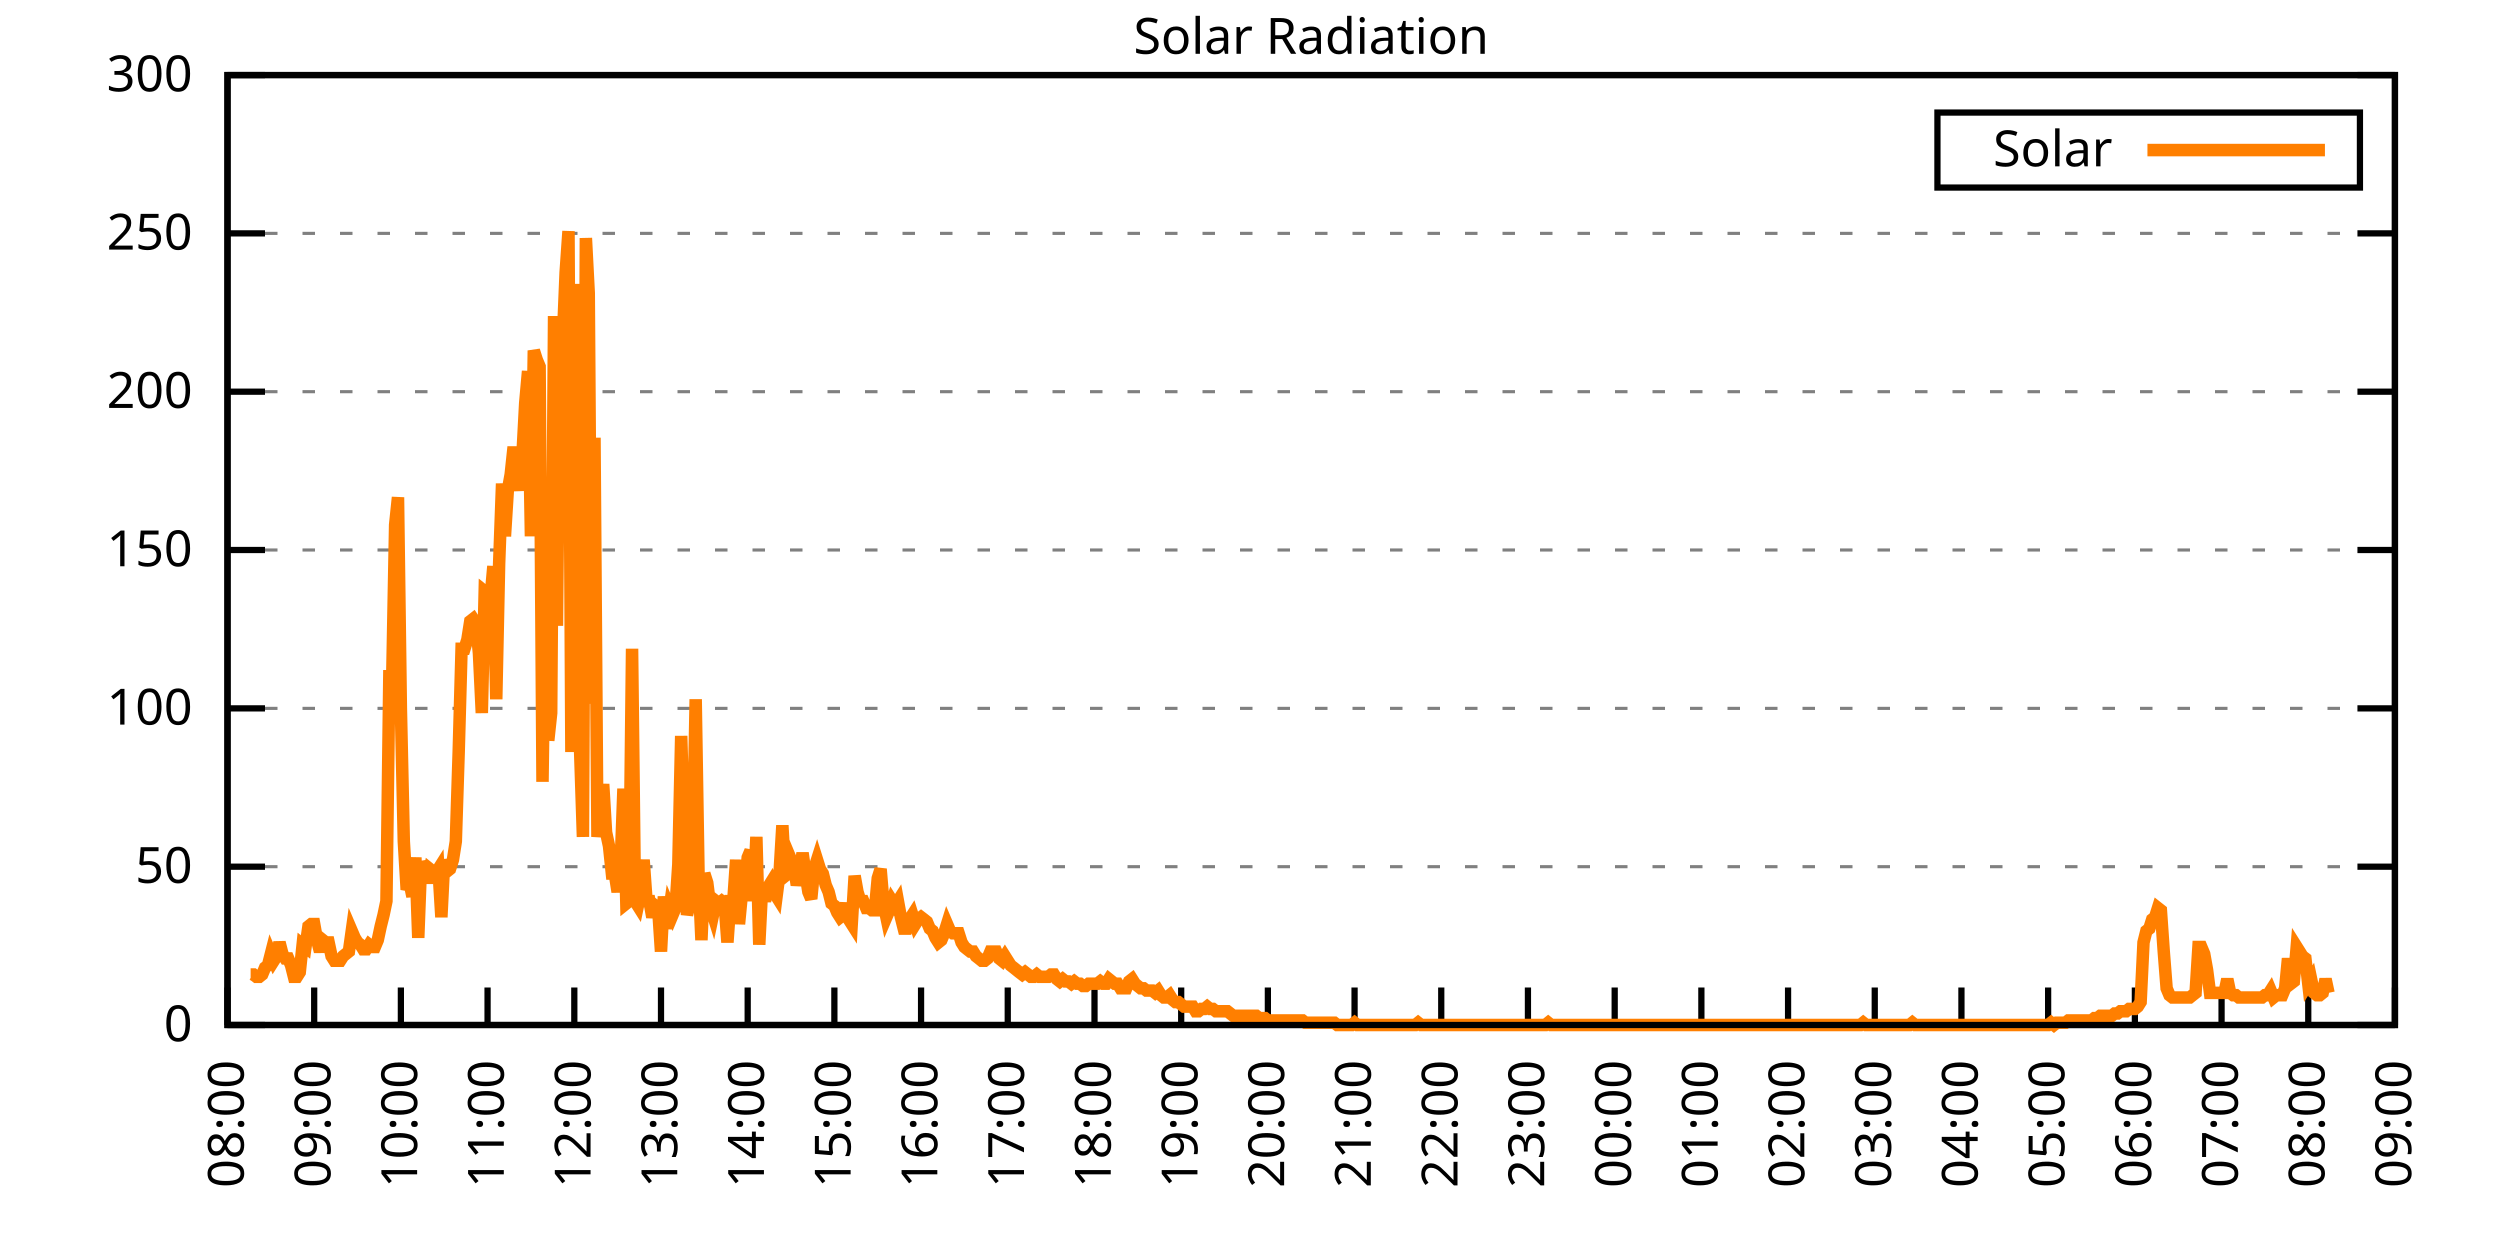
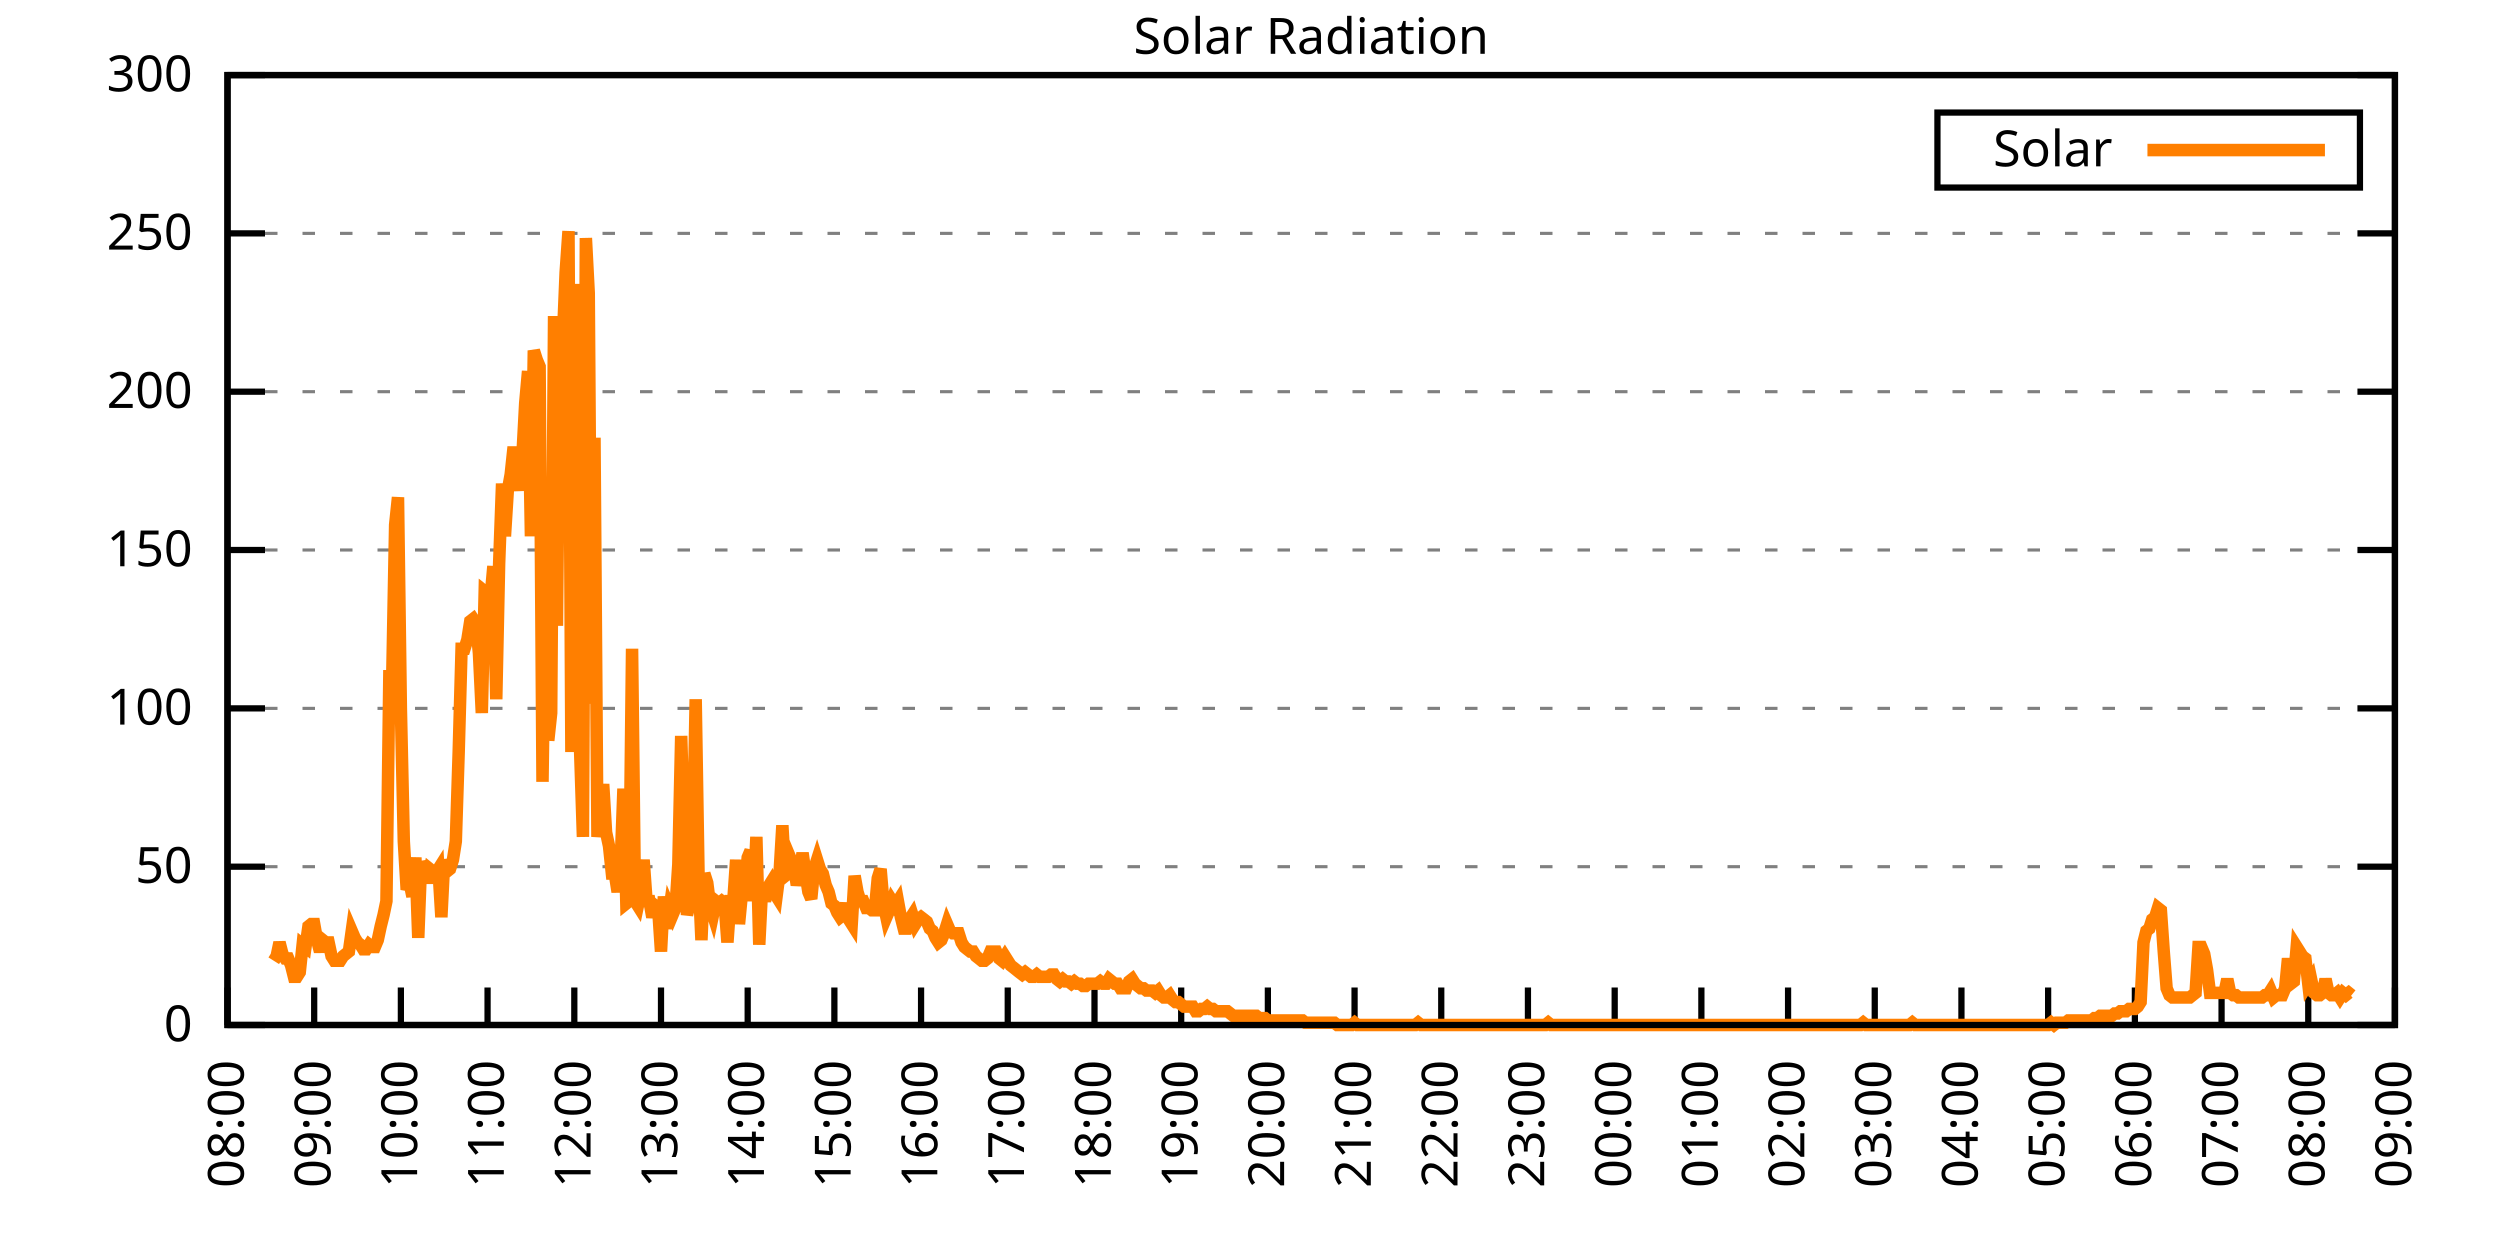
<svg xmlns="http://www.w3.org/2000/svg" xmlns:xlink="http://www.w3.org/1999/xlink" width="400" height="200" viewBox="0 0 400 200">
  <g id="gnuplot_canvas">
    <rect x="0" y="0" width="400" height="200" fill="none" />
    <defs>
      <circle id="gpDot" r="0.5" stroke-width="0.5" stroke="currentColor" />
      <path id="gpPt0" stroke-width="0.333" stroke="currentColor" d="M-1,0 h2 M0,-1 v2" />
      <path id="gpPt1" stroke-width="0.333" stroke="currentColor" d="M-1,-1 L1,1 M1,-1 L-1,1" />
      <path id="gpPt2" stroke-width="0.333" stroke="currentColor" d="M-1,0 L1,0 M0,-1 L0,1 M-1,-1 L1,1 M-1,1 L1,-1" />
      <rect id="gpPt3" stroke-width="0.333" stroke="currentColor" x="-1" y="-1" width="2" height="2" />
      <rect id="gpPt4" stroke-width="0.333" stroke="currentColor" fill="currentColor" x="-1" y="-1" width="2" height="2" />
      <circle id="gpPt5" stroke-width="0.333" stroke="currentColor" cx="0" cy="0" r="1" />
      <use xlink:href="#gpPt5" id="gpPt6" fill="currentColor" stroke="none" />
      <path id="gpPt7" stroke-width="0.333" stroke="currentColor" d="M0,-1.33 L-1.33,0.67 L1.33,0.67 z" />
      <use xlink:href="#gpPt7" id="gpPt8" fill="currentColor" stroke="none" />
      <use xlink:href="#gpPt7" id="gpPt9" stroke="currentColor" transform="rotate(180)" />
      <use xlink:href="#gpPt9" id="gpPt10" fill="currentColor" stroke="none" />
      <use xlink:href="#gpPt3" id="gpPt11" stroke="currentColor" transform="rotate(45)" />
      <use xlink:href="#gpPt11" id="gpPt12" fill="currentColor" stroke="none" />
      <path id="gpPt13" stroke-width="0.333" stroke="currentColor" d="M0,1.330 L1.265,0.411 L0.782,-1.067 L-0.782,-1.076 L-1.265,0.411 z" />
      <use xlink:href="#gpPt13" id="gpPt14" fill="currentColor" stroke="none" />
      <filter id="textbox" filterUnits="objectBoundingBox" x="0" y="0" height="1" width="1">
        <feFlood flood-color="white" flood-opacity="1" result="bgnd" />
        <feComposite in="SourceGraphic" in2="bgnd" operator="atop" />
      </filter>
      <filter id="greybox" filterUnits="objectBoundingBox" x="0" y="0" height="1" width="1">
        <feFlood flood-color="lightgrey" flood-opacity="1" result="grey" />
        <feComposite in="SourceGraphic" in2="grey" operator="atop" />
      </filter>
    </defs>
    <g fill="none" color="white" stroke="currentColor" stroke-width="1.00" stroke-linecap="butt" stroke-linejoin="miter">
</g>
    <g fill="none" color="black" stroke="currentColor" stroke-width="1.00" stroke-linecap="butt" stroke-linejoin="miter">
      <g stroke="none" shape-rendering="crispEdges">
        <polygon fill="rgb(255, 255, 255)" points="36.40,164.00 383.18,164.00 383.18,12.02 36.40,12.02 " />
      </g>
    </g>
    <g fill="none" color="black" stroke="currentColor" stroke-width="1.00" stroke-linecap="butt" stroke-linejoin="miter">
</g>
    <g fill="none" color="black" stroke="black" stroke-width="0.50" stroke-linecap="butt" stroke-linejoin="miter">
</g>
    <g fill="none" color="gray" stroke="currentColor" stroke-width="0.50" stroke-linecap="butt" stroke-linejoin="miter">
      <path stroke="gray" stroke-dasharray="2,4" class="gridline" d="M36.40,164.00 L383.19,164.00  " />
    </g>
    <g fill="none" color="gray" stroke="gray" stroke-width="1.00" stroke-linecap="butt" stroke-linejoin="miter">
</g>
    <g fill="none" color="black" stroke="currentColor" stroke-width="1.00" stroke-linecap="butt" stroke-linejoin="miter">
      <path stroke="black" d="M36.40,164.00 L42.40,164.00 M383.19,164.00 L377.19,164.00  " />
      <g transform="translate(30.80,166.60)" stroke="none" fill="black" font-family="Sans" font-size="8.00" text-anchor="end">
        <text>
          <tspan font-family="Sans"> 0</tspan>
        </text>
      </g>
    </g>
    <g fill="none" color="black" stroke="currentColor" stroke-width="1.00" stroke-linecap="butt" stroke-linejoin="miter">
</g>
    <g fill="none" color="black" stroke="black" stroke-width="0.50" stroke-linecap="butt" stroke-linejoin="miter">
</g>
    <g fill="none" color="gray" stroke="currentColor" stroke-width="0.50" stroke-linecap="butt" stroke-linejoin="miter">
      <path stroke="gray" stroke-dasharray="2,4" class="gridline" d="M36.40,138.67 L383.19,138.67  " />
    </g>
    <g fill="none" color="gray" stroke="gray" stroke-width="1.00" stroke-linecap="butt" stroke-linejoin="miter">
</g>
    <g fill="none" color="black" stroke="currentColor" stroke-width="1.00" stroke-linecap="butt" stroke-linejoin="miter">
      <path stroke="black" d="M36.40,138.67 L42.40,138.67 M383.19,138.67 L377.19,138.67  " />
      <g transform="translate(30.80,141.27)" stroke="none" fill="black" font-family="Sans" font-size="8.00" text-anchor="end">
        <text>
          <tspan font-family="Sans"> 50</tspan>
        </text>
      </g>
    </g>
    <g fill="none" color="black" stroke="currentColor" stroke-width="1.00" stroke-linecap="butt" stroke-linejoin="miter">
</g>
    <g fill="none" color="black" stroke="black" stroke-width="0.50" stroke-linecap="butt" stroke-linejoin="miter">
</g>
    <g fill="none" color="gray" stroke="currentColor" stroke-width="0.50" stroke-linecap="butt" stroke-linejoin="miter">
      <path stroke="gray" stroke-dasharray="2,4" class="gridline" d="M36.40,113.34 L383.19,113.34  " />
    </g>
    <g fill="none" color="gray" stroke="gray" stroke-width="1.00" stroke-linecap="butt" stroke-linejoin="miter">
</g>
    <g fill="none" color="black" stroke="currentColor" stroke-width="1.00" stroke-linecap="butt" stroke-linejoin="miter">
      <path stroke="black" d="M36.40,113.34 L42.40,113.34 M383.19,113.34 L377.19,113.34  " />
      <g transform="translate(30.80,115.94)" stroke="none" fill="black" font-family="Sans" font-size="8.00" text-anchor="end">
        <text>
          <tspan font-family="Sans"> 100</tspan>
        </text>
      </g>
    </g>
    <g fill="none" color="black" stroke="currentColor" stroke-width="1.00" stroke-linecap="butt" stroke-linejoin="miter">
</g>
    <g fill="none" color="black" stroke="black" stroke-width="0.50" stroke-linecap="butt" stroke-linejoin="miter">
</g>
    <g fill="none" color="gray" stroke="currentColor" stroke-width="0.50" stroke-linecap="butt" stroke-linejoin="miter">
      <path stroke="gray" stroke-dasharray="2,4" class="gridline" d="M36.40,88.00 L383.19,88.00  " />
    </g>
    <g fill="none" color="gray" stroke="gray" stroke-width="1.00" stroke-linecap="butt" stroke-linejoin="miter">
</g>
    <g fill="none" color="black" stroke="currentColor" stroke-width="1.00" stroke-linecap="butt" stroke-linejoin="miter">
      <path stroke="black" d="M36.40,88.00 L42.40,88.00 M383.19,88.00 L377.19,88.00  " />
      <g transform="translate(30.80,90.60)" stroke="none" fill="black" font-family="Sans" font-size="8.00" text-anchor="end">
        <text>
          <tspan font-family="Sans"> 150</tspan>
        </text>
      </g>
    </g>
    <g fill="none" color="black" stroke="currentColor" stroke-width="1.00" stroke-linecap="butt" stroke-linejoin="miter">
</g>
    <g fill="none" color="black" stroke="black" stroke-width="0.50" stroke-linecap="butt" stroke-linejoin="miter">
</g>
    <g fill="none" color="gray" stroke="currentColor" stroke-width="0.50" stroke-linecap="butt" stroke-linejoin="miter">
      <path stroke="gray" stroke-dasharray="2,4" class="gridline" d="M36.40,62.67 L383.19,62.67  " />
    </g>
    <g fill="none" color="gray" stroke="gray" stroke-width="1.00" stroke-linecap="butt" stroke-linejoin="miter">
</g>
    <g fill="none" color="black" stroke="currentColor" stroke-width="1.00" stroke-linecap="butt" stroke-linejoin="miter">
      <path stroke="black" d="M36.40,62.67 L42.40,62.67 M383.19,62.67 L377.19,62.67  " />
      <g transform="translate(30.80,65.27)" stroke="none" fill="black" font-family="Sans" font-size="8.00" text-anchor="end">
        <text>
          <tspan font-family="Sans"> 200</tspan>
        </text>
      </g>
    </g>
    <g fill="none" color="black" stroke="currentColor" stroke-width="1.00" stroke-linecap="butt" stroke-linejoin="miter">
</g>
    <g fill="none" color="black" stroke="black" stroke-width="0.50" stroke-linecap="butt" stroke-linejoin="miter">
</g>
    <g fill="none" color="gray" stroke="currentColor" stroke-width="0.50" stroke-linecap="butt" stroke-linejoin="miter">
      <path stroke="gray" stroke-dasharray="2,4" class="gridline" d="M36.40,37.34 L383.19,37.34  " />
    </g>
    <g fill="none" color="gray" stroke="gray" stroke-width="1.00" stroke-linecap="butt" stroke-linejoin="miter">
</g>
    <g fill="none" color="black" stroke="currentColor" stroke-width="1.00" stroke-linecap="butt" stroke-linejoin="miter">
      <path stroke="black" d="M36.40,37.34 L42.40,37.34 M383.19,37.34 L377.19,37.34  " />
      <g transform="translate(30.80,39.94)" stroke="none" fill="black" font-family="Sans" font-size="8.00" text-anchor="end">
        <text>
          <tspan font-family="Sans"> 250</tspan>
        </text>
      </g>
    </g>
    <g fill="none" color="black" stroke="currentColor" stroke-width="1.00" stroke-linecap="butt" stroke-linejoin="miter">
</g>
    <g fill="none" color="black" stroke="black" stroke-width="0.50" stroke-linecap="butt" stroke-linejoin="miter">
</g>
    <g fill="none" color="gray" stroke="currentColor" stroke-width="0.50" stroke-linecap="butt" stroke-linejoin="miter">
      <path stroke="gray" stroke-dasharray="2,4" class="gridline" d="M36.40,12.01 L383.19,12.01  " />
    </g>
    <g fill="none" color="gray" stroke="gray" stroke-width="1.00" stroke-linecap="butt" stroke-linejoin="miter">
</g>
    <g fill="none" color="black" stroke="currentColor" stroke-width="1.00" stroke-linecap="butt" stroke-linejoin="miter">
      <path stroke="black" d="M36.40,12.01 L42.40,12.01 M383.19,12.01 L377.19,12.01  " />
      <g transform="translate(30.80,14.61)" stroke="none" fill="black" font-family="Sans" font-size="8.00" text-anchor="end">
        <text>
          <tspan font-family="Sans"> 300</tspan>
        </text>
      </g>
    </g>
    <g fill="none" color="black" stroke="currentColor" stroke-width="1.00" stroke-linecap="butt" stroke-linejoin="miter">
      <path stroke="black" d="M36.40,164.00 L36.40,158.00  " />
      <g transform="translate(39.00,169.60) rotate(270.00)" stroke="none" fill="black" font-family="Sans" font-size="8.00" text-anchor="end">
        <text>
          <tspan font-family="Sans">08:00</tspan>
        </text>
      </g>
    </g>
    <g fill="none" color="black" stroke="currentColor" stroke-width="1.00" stroke-linecap="butt" stroke-linejoin="miter">
      <path stroke="black" d="M50.27,164.00 L50.27,158.00  " />
      <g transform="translate(52.87,169.60) rotate(270.00)" stroke="none" fill="black" font-family="Sans" font-size="8.00" text-anchor="end">
        <text>
          <tspan font-family="Sans">09:00</tspan>
        </text>
      </g>
    </g>
    <g fill="none" color="black" stroke="currentColor" stroke-width="1.00" stroke-linecap="butt" stroke-linejoin="miter">
      <path stroke="black" d="M64.14,164.00 L64.14,158.00  " />
      <g transform="translate(66.74,169.60) rotate(270.00)" stroke="none" fill="black" font-family="Sans" font-size="8.00" text-anchor="end">
        <text>
          <tspan font-family="Sans">10:00</tspan>
        </text>
      </g>
    </g>
    <g fill="none" color="black" stroke="currentColor" stroke-width="1.00" stroke-linecap="butt" stroke-linejoin="miter">
      <path stroke="black" d="M78.01,164.00 L78.01,158.00  " />
      <g transform="translate(80.61,169.60) rotate(270.00)" stroke="none" fill="black" font-family="Sans" font-size="8.00" text-anchor="end">
        <text>
          <tspan font-family="Sans">11:00</tspan>
        </text>
      </g>
    </g>
    <g fill="none" color="black" stroke="currentColor" stroke-width="1.00" stroke-linecap="butt" stroke-linejoin="miter">
      <path stroke="black" d="M91.89,164.00 L91.89,158.00  " />
      <g transform="translate(94.49,169.60) rotate(270.00)" stroke="none" fill="black" font-family="Sans" font-size="8.00" text-anchor="end">
        <text>
          <tspan font-family="Sans">12:00</tspan>
        </text>
      </g>
    </g>
    <g fill="none" color="black" stroke="currentColor" stroke-width="1.00" stroke-linecap="butt" stroke-linejoin="miter">
      <path stroke="black" d="M105.76,164.00 L105.76,158.00  " />
      <g transform="translate(108.36,169.60) rotate(270.00)" stroke="none" fill="black" font-family="Sans" font-size="8.00" text-anchor="end">
        <text>
          <tspan font-family="Sans">13:00</tspan>
        </text>
      </g>
    </g>
    <g fill="none" color="black" stroke="currentColor" stroke-width="1.00" stroke-linecap="butt" stroke-linejoin="miter">
      <path stroke="black" d="M119.63,164.00 L119.63,158.00  " />
      <g transform="translate(122.23,169.60) rotate(270.00)" stroke="none" fill="black" font-family="Sans" font-size="8.00" text-anchor="end">
        <text>
          <tspan font-family="Sans">14:00</tspan>
        </text>
      </g>
    </g>
    <g fill="none" color="black" stroke="currentColor" stroke-width="1.00" stroke-linecap="butt" stroke-linejoin="miter">
      <path stroke="black" d="M133.50,164.00 L133.50,158.00  " />
      <g transform="translate(136.10,169.60) rotate(270.00)" stroke="none" fill="black" font-family="Sans" font-size="8.00" text-anchor="end">
        <text>
          <tspan font-family="Sans">15:00</tspan>
        </text>
      </g>
    </g>
    <g fill="none" color="black" stroke="currentColor" stroke-width="1.00" stroke-linecap="butt" stroke-linejoin="miter">
      <path stroke="black" d="M147.37,164.00 L147.37,158.00  " />
      <g transform="translate(149.97,169.60) rotate(270.00)" stroke="none" fill="black" font-family="Sans" font-size="8.00" text-anchor="end">
        <text>
          <tspan font-family="Sans">16:00</tspan>
        </text>
      </g>
    </g>
    <g fill="none" color="black" stroke="currentColor" stroke-width="1.00" stroke-linecap="butt" stroke-linejoin="miter">
      <path stroke="black" d="M161.24,164.00 L161.24,158.00  " />
      <g transform="translate(163.84,169.60) rotate(270.00)" stroke="none" fill="black" font-family="Sans" font-size="8.00" text-anchor="end">
        <text>
          <tspan font-family="Sans">17:00</tspan>
        </text>
      </g>
    </g>
    <g fill="none" color="black" stroke="currentColor" stroke-width="1.00" stroke-linecap="butt" stroke-linejoin="miter">
      <path stroke="black" d="M175.12,164.00 L175.12,158.00  " />
      <g transform="translate(177.72,169.60) rotate(270.00)" stroke="none" fill="black" font-family="Sans" font-size="8.00" text-anchor="end">
        <text>
          <tspan font-family="Sans">18:00</tspan>
        </text>
      </g>
    </g>
    <g fill="none" color="black" stroke="currentColor" stroke-width="1.00" stroke-linecap="butt" stroke-linejoin="miter">
      <path stroke="black" d="M188.99,164.00 L188.99,158.00  " />
      <g transform="translate(191.59,169.60) rotate(270.00)" stroke="none" fill="black" font-family="Sans" font-size="8.00" text-anchor="end">
        <text>
          <tspan font-family="Sans">19:00</tspan>
        </text>
      </g>
    </g>
    <g fill="none" color="black" stroke="currentColor" stroke-width="1.00" stroke-linecap="butt" stroke-linejoin="miter">
      <path stroke="black" d="M202.86,164.00 L202.86,158.00  " />
      <g transform="translate(205.46,169.60) rotate(270.00)" stroke="none" fill="black" font-family="Sans" font-size="8.00" text-anchor="end">
        <text>
          <tspan font-family="Sans">20:00</tspan>
        </text>
      </g>
    </g>
    <g fill="none" color="black" stroke="currentColor" stroke-width="1.00" stroke-linecap="butt" stroke-linejoin="miter">
      <path stroke="black" d="M216.73,164.00 L216.73,158.00  " />
      <g transform="translate(219.33,169.60) rotate(270.00)" stroke="none" fill="black" font-family="Sans" font-size="8.00" text-anchor="end">
        <text>
          <tspan font-family="Sans">21:00</tspan>
        </text>
      </g>
    </g>
    <g fill="none" color="black" stroke="currentColor" stroke-width="1.00" stroke-linecap="butt" stroke-linejoin="miter">
      <path stroke="black" d="M230.60,164.00 L230.60,158.00  " />
      <g transform="translate(233.20,169.60) rotate(270.00)" stroke="none" fill="black" font-family="Sans" font-size="8.00" text-anchor="end">
        <text>
          <tspan font-family="Sans">22:00</tspan>
        </text>
      </g>
    </g>
    <g fill="none" color="black" stroke="currentColor" stroke-width="1.00" stroke-linecap="butt" stroke-linejoin="miter">
      <path stroke="black" d="M244.47,164.00 L244.47,158.00  " />
      <g transform="translate(247.07,169.60) rotate(270.00)" stroke="none" fill="black" font-family="Sans" font-size="8.00" text-anchor="end">
        <text>
          <tspan font-family="Sans">23:00</tspan>
        </text>
      </g>
    </g>
    <g fill="none" color="black" stroke="currentColor" stroke-width="1.00" stroke-linecap="butt" stroke-linejoin="miter">
      <path stroke="black" d="M258.35,164.00 L258.35,158.00  " />
      <g transform="translate(260.95,169.60) rotate(270.00)" stroke="none" fill="black" font-family="Sans" font-size="8.00" text-anchor="end">
        <text>
          <tspan font-family="Sans">00:00</tspan>
        </text>
      </g>
    </g>
    <g fill="none" color="black" stroke="currentColor" stroke-width="1.00" stroke-linecap="butt" stroke-linejoin="miter">
      <path stroke="black" d="M272.22,164.00 L272.22,158.00  " />
      <g transform="translate(274.82,169.60) rotate(270.00)" stroke="none" fill="black" font-family="Sans" font-size="8.00" text-anchor="end">
        <text>
          <tspan font-family="Sans">01:00</tspan>
        </text>
      </g>
    </g>
    <g fill="none" color="black" stroke="currentColor" stroke-width="1.00" stroke-linecap="butt" stroke-linejoin="miter">
      <path stroke="black" d="M286.09,164.00 L286.09,158.00  " />
      <g transform="translate(288.69,169.60) rotate(270.00)" stroke="none" fill="black" font-family="Sans" font-size="8.00" text-anchor="end">
        <text>
          <tspan font-family="Sans">02:00</tspan>
        </text>
      </g>
    </g>
    <g fill="none" color="black" stroke="currentColor" stroke-width="1.00" stroke-linecap="butt" stroke-linejoin="miter">
      <path stroke="black" d="M299.96,164.00 L299.96,158.00  " />
      <g transform="translate(302.56,169.60) rotate(270.00)" stroke="none" fill="black" font-family="Sans" font-size="8.00" text-anchor="end">
        <text>
          <tspan font-family="Sans">03:00</tspan>
        </text>
      </g>
    </g>
    <g fill="none" color="black" stroke="currentColor" stroke-width="1.00" stroke-linecap="butt" stroke-linejoin="miter">
      <path stroke="black" d="M313.83,164.00 L313.83,158.00  " />
      <g transform="translate(316.43,169.60) rotate(270.00)" stroke="none" fill="black" font-family="Sans" font-size="8.00" text-anchor="end">
        <text>
          <tspan font-family="Sans">04:00</tspan>
        </text>
      </g>
    </g>
    <g fill="none" color="black" stroke="currentColor" stroke-width="1.00" stroke-linecap="butt" stroke-linejoin="miter">
      <path stroke="black" d="M327.70,164.00 L327.70,158.00  " />
      <g transform="translate(330.30,169.60) rotate(270.00)" stroke="none" fill="black" font-family="Sans" font-size="8.00" text-anchor="end">
        <text>
          <tspan font-family="Sans">05:00</tspan>
        </text>
      </g>
    </g>
    <g fill="none" color="black" stroke="currentColor" stroke-width="1.00" stroke-linecap="butt" stroke-linejoin="miter">
      <path stroke="black" d="M341.58,164.00 L341.58,158.00  " />
      <g transform="translate(344.18,169.60) rotate(270.00)" stroke="none" fill="black" font-family="Sans" font-size="8.00" text-anchor="end">
        <text>
          <tspan font-family="Sans">06:00</tspan>
        </text>
      </g>
    </g>
    <g fill="none" color="black" stroke="currentColor" stroke-width="1.00" stroke-linecap="butt" stroke-linejoin="miter">
      <path stroke="black" d="M355.45,164.00 L355.45,158.00  " />
      <g transform="translate(358.05,169.60) rotate(270.00)" stroke="none" fill="black" font-family="Sans" font-size="8.00" text-anchor="end">
        <text>
          <tspan font-family="Sans">07:00</tspan>
        </text>
      </g>
    </g>
    <g fill="none" color="black" stroke="currentColor" stroke-width="1.00" stroke-linecap="butt" stroke-linejoin="miter">
      <path stroke="black" d="M369.32,164.00 L369.32,158.00  " />
      <g transform="translate(371.92,169.60) rotate(270.00)" stroke="none" fill="black" font-family="Sans" font-size="8.00" text-anchor="end">
        <text>
          <tspan font-family="Sans">08:00</tspan>
        </text>
      </g>
    </g>
    <g fill="none" color="black" stroke="currentColor" stroke-width="1.00" stroke-linecap="butt" stroke-linejoin="miter">
      <path stroke="black" d="M383.19,164.00 L383.19,158.00  " />
      <g transform="translate(385.79,169.60) rotate(270.00)" stroke="none" fill="black" font-family="Sans" font-size="8.00" text-anchor="end">
        <text>
          <tspan font-family="Sans">09:00</tspan>
        </text>
      </g>
    </g>
    <g fill="none" color="black" stroke="currentColor" stroke-width="1.00" stroke-linecap="butt" stroke-linejoin="miter">
</g>
    <g fill="none" color="black" stroke="currentColor" stroke-width="1.00" stroke-linecap="butt" stroke-linejoin="miter">
      <path stroke="black" d="M36.40,12.01 L36.40,164.00 L383.19,164.00 L383.19,12.01 L36.40,12.01 Z  " />
    </g>
    <g fill="none" color="black" stroke="currentColor" stroke-width="1.00" stroke-linecap="butt" stroke-linejoin="miter">
</g>
    <g fill="none" color="black" stroke="currentColor" stroke-width="1.00" stroke-linecap="butt" stroke-linejoin="miter">
      <path stroke="black" d="M309.99,30.01 L309.99,18.01 L377.59,18.01 L377.59,30.01 L309.99,30.01 Z  " />
    </g>
    <g id="Solar_Radiation_plot_1">
      <g fill="none" color="white" stroke="black" stroke-width="2.00" stroke-linecap="butt" stroke-linejoin="miter">
</g>
      <g fill="none" color="black" stroke="currentColor" stroke-width="2.00" stroke-linecap="butt" stroke-linejoin="miter">
        <g transform="translate(337.99,26.61)" stroke="none" fill="black" font-family="Sans" font-size="8.00" text-anchor="end">
          <text>
            <tspan font-family="Sans">Solar</tspan>
          </text>
        </g>
      </g>
      <g fill="none" color="black" stroke="currentColor" stroke-width="2.00" stroke-linecap="butt" stroke-linejoin="miter">
-         <path stroke="rgb(255, 127,   0)" d="M343.59,24.01 L371.99,24.01 M40.10,155.92 L40.56,155.92 L41.02,156.29 L41.49,156.29 L41.95,155.92 L42.41,154.82   L42.87,154.46 L43.34,152.62 L43.80,153.72 L44.26,152.99 L44.72,150.79 L45.19,152.62 L45.65,153.35 L46.11,153.35   L46.57,154.46 L47.03,156.29 L47.50,156.29 L47.96,155.56 L48.42,151.15 L48.88,151.52 L49.35,148.22 L49.81,147.85   L50.27,147.85 L50.73,150.42 L51.20,152.25 L51.66,150.42 L52.12,150.79 L52.58,150.79 L53.05,152.99 L53.51,153.72   L53.97,153.72 L54.43,153.72 L54.90,152.99 L55.36,152.62 L55.82,152.25 L56.28,148.95 L56.75,150.05 L57.21,150.79   L57.67,151.15 L58.13,151.89 L58.59,151.89 L59.06,151.15 L59.52,151.52 L59.98,151.52 L60.44,150.42 L60.91,148.22   L61.37,146.38 L61.83,144.18 L62.29,108.20 L62.76,108.20 L63.22,83.98 L63.68,79.57 L64.14,113.34 L64.61,134.63   L65.07,142.34 L65.53,141.24 L65.99,143.44 L66.46,137.20 L66.92,150.05 L67.38,137.94 L67.84,139.04 L68.30,141.24   L68.77,139.04 L69.23,139.41 L69.69,139.77 L70.15,139.04 L70.62,146.75 L71.08,137.57 L71.54,139.41 L72.00,139.04   L72.47,137.57 L72.93,134.63 L73.39,120.32 L73.85,103.80 L74.32,103.80 L74.78,102.33 L75.24,99.39 L75.70,99.03   L76.17,99.76 L76.63,104.53 L77.09,114.08 L77.55,94.62 L78.01,94.99 L78.48,95.72 L78.94,90.59 L79.40,111.88   L79.86,90.22 L80.33,77.37 L80.79,85.81 L81.25,78.47 L81.71,75.90 L82.18,71.50 L82.64,75.53 L83.10,78.47   L83.56,73.33 L84.03,64.52 L84.49,59.38 L84.95,85.81 L85.41,56.08 L85.88,57.55 L86.34,58.65 L86.80,125.09   L87.26,92.42 L87.72,118.48 L88.19,114.08 L88.65,50.57 L89.11,100.13 L89.57,50.94 L90.04,54.61 L90.50,43.60   L90.96,36.99 L91.42,120.32 L91.89,45.43 L92.35,112.98 L92.81,119.95 L93.27,133.90 L93.74,38.09 L94.20,46.90   L94.66,112.61 L95.12,70.03 L95.59,133.90 L96.05,130.23 L96.51,125.46 L96.97,133.17 L97.44,135.37 L97.90,139.77   L98.36,139.77 L98.82,142.71 L99.28,139.04 L99.75,126.19 L100.21,144.55 L100.67,144.18 L101.13,103.80 L101.60,144.18   L102.06,144.91 L102.52,142.71 L102.98,137.57 L103.45,144.18 L103.91,144.18 L104.37,146.75 L104.83,144.91 L105.30,145.28   L105.76,152.25 L106.22,143.44 L106.68,148.58 L107.15,145.28 L107.61,146.38 L108.07,145.28 L108.53,138.30 L108.99,117.75   L109.46,133.90 L109.92,146.38 L110.38,144.55 L110.84,136.47 L111.31,111.88 L111.77,140.14 L112.23,150.42 L112.69,139.77   L113.16,141.24 L113.62,144.91 L114.08,146.38 L114.54,144.18 L115.01,144.55 L115.47,144.18 L115.93,144.55 L116.39,150.79   L116.86,144.18 L117.32,144.18 L117.78,137.57 L118.24,147.85 L118.70,143.08 L119.17,142.71 L119.63,137.20 L120.09,136.10   L120.55,144.18 L121.02,133.90 L121.48,151.15 L121.94,141.98 L122.40,144.18 L122.87,141.98 L123.33,141.24 L123.79,142.71   L124.25,143.44 L124.72,139.77 L125.18,132.06 L125.64,140.14 L126.10,139.77 L126.57,137.57 L127.03,138.67 L127.49,141.61   L127.95,139.77 L128.41,136.47 L128.88,139.77 L129.34,142.71 L129.80,143.81 L130.26,139.04 L130.73,137.57 L131.19,139.04   L131.65,139.77 L132.11,141.61 L132.58,142.71 L133.04,144.55 L133.50,144.91 L133.96,146.01 L134.43,146.75 L134.89,146.38   L135.35,144.55 L135.81,147.11 L136.28,147.85 L136.74,140.14 L137.20,142.71 L137.66,144.18 L138.13,144.18 L138.59,145.28   L139.05,145.28 L139.51,145.65 L139.97,145.65 L140.44,140.51 L140.90,139.04 L141.36,144.55 L141.82,146.75 L142.29,145.65   L142.75,144.18 L143.21,144.91 L143.67,144.18 L144.14,146.75 L144.60,148.58 L145.06,148.58 L145.52,147.11 L145.99,146.38   L146.45,147.85 L146.91,147.11 L147.37,146.75 L147.84,147.11 L148.30,147.48 L148.76,148.58 L149.22,148.95 L149.68,150.05   L150.15,150.79 L150.61,150.42 L151.07,149.32 L151.53,147.85 L152.00,148.95 L152.46,149.32 L152.92,149.32 L153.38,149.32   L153.85,150.79 L154.31,151.52 L154.77,151.89 L155.23,152.25 L155.70,152.25 L156.16,152.99 L156.62,153.35 L157.08,153.72   L157.55,153.72 L158.01,153.35 L158.47,152.25 L158.93,152.25 L159.39,152.25 L159.86,153.35 L160.32,153.72 L160.78,152.99   L161.24,153.72 L161.71,154.46 L162.17,154.82 L162.63,155.19 L163.09,155.56 L163.56,155.92 L164.02,155.56 L164.48,155.92   L164.94,156.29 L165.41,156.29 L165.87,155.92 L166.33,156.29 L166.79,156.29 L167.26,156.29 L167.72,156.29 L168.18,155.92   L168.64,155.92 L169.10,156.66 L169.57,157.03 L170.03,156.66 L170.49,157.03 L170.95,157.03 L171.42,157.39 L171.88,157.03   L172.34,157.39 L172.80,157.39 L173.27,157.76 L173.73,157.76 L174.19,157.39 L174.65,157.39 L175.12,157.39 L175.58,157.39   L176.04,157.03 L176.50,157.39 L176.97,157.39 L177.43,156.66 L177.89,157.03 L178.35,157.39 L178.82,157.39 L179.28,158.13   L179.74,158.13 L180.20,158.13 L180.66,157.03 L181.13,156.66 L181.59,157.39 L182.05,157.76 L182.51,158.13 L182.98,158.13   L183.44,158.49 L183.90,158.49 L184.36,158.49 L184.83,158.86 L185.29,158.49 L185.75,159.23 L186.21,159.60 L186.68,159.60   L187.14,159.23 L187.60,159.96 L188.06,160.33 L188.53,160.33 L188.99,160.70 L189.45,161.06 L189.91,161.06 L190.37,161.06   L190.84,161.06 L191.30,161.80 L191.76,161.80 L192.22,161.43 L192.69,161.43 L193.15,161.06 L193.61,161.43 L194.07,161.43   L194.54,161.80 L195.00,161.80 L195.46,161.80 L195.92,161.80 L196.39,161.80 L196.85,162.16 L197.31,162.53 L197.77,162.53   L198.24,162.53 L198.70,162.53 L199.16,162.53 L199.62,162.53 L200.08,162.53 L200.55,162.53 L201.01,162.53 L201.47,162.90   L201.93,162.90 L202.40,162.90 L202.86,163.27 L203.32,163.27 L203.78,163.27 L204.25,163.27 L204.71,163.27 L205.17,163.27   L205.63,163.27 L206.10,163.27 L206.56,163.27 L207.02,163.27 L207.48,163.27 L207.95,163.27 L208.41,163.27 L208.87,163.63   L209.33,163.63 L209.80,163.63 L210.26,163.63 L210.72,163.63 L211.18,163.63 L211.64,163.63 L212.11,163.63 L212.57,163.63   L213.03,163.63 L213.49,163.63 L213.96,164.00 L214.42,164.00 L214.88,164.00 L215.34,164.00 L215.81,164.00 L216.27,164.00   L216.73,163.63 L217.19,164.00 L217.66,164.00 L218.12,164.00 L218.58,164.00 L219.04,164.00 L219.51,164.00 L219.97,164.00   L220.43,164.00 L220.89,164.00 L221.35,164.00 L221.82,164.00 L222.28,164.00 L222.74,164.00 L223.20,164.00 L223.67,164.00   L224.13,164.00 L224.59,164.00 L225.05,164.00 L225.52,164.00 L225.98,164.00 L226.44,164.00 L226.90,163.63 L227.37,164.00   L227.83,164.00 L228.29,164.00 L228.75,164.00 L229.22,164.00 L229.68,164.00 L230.14,164.00 L230.60,164.00 L231.06,164.00   L231.53,164.00 L231.99,164.00 L232.45,164.00 L232.91,164.00 L233.38,164.00 L233.84,164.00 L234.30,164.00 L234.76,164.00   L235.23,164.00 L235.69,164.00 L236.15,164.00 L236.61,164.00 L237.08,164.00 L237.54,164.00 L238.00,164.00 L238.46,164.00   L238.93,164.00 L239.39,164.00 L239.85,164.00 L240.31,164.00 L240.77,164.00 L241.24,164.00 L241.70,164.00 L242.16,164.00   L242.62,164.00 L243.09,164.00 L243.55,164.00 L244.01,164.00 L244.47,164.00 L244.94,164.00 L245.40,164.00 L245.86,164.00   L246.32,164.00 L246.79,164.00 L247.25,164.00 L247.71,163.63 L248.17,164.00 L248.64,164.00 L249.10,164.00 L249.56,164.00   L250.02,164.00 L250.49,164.00 L250.95,164.00 L251.41,164.00 L251.87,164.00 L252.33,164.00 L252.80,164.00 L253.26,164.00   L253.72,164.00 L254.18,164.00 L254.65,164.00 L255.11,164.00 L255.57,164.00 L256.03,164.00 L256.50,164.00 L256.96,164.00   L257.42,164.00 L257.88,164.00 L258.35,164.00 L258.81,164.00 L259.27,164.00 L259.73,164.00 L260.20,164.00 L260.66,164.00   L261.12,164.00 L261.58,164.00 L262.04,164.00 L262.51,164.00 L262.97,164.00 L263.43,164.00 L263.89,164.00 L264.36,164.00   L264.82,164.00 L265.28,164.00 L265.74,164.00 L266.21,164.00 L266.67,164.00 L267.13,164.00 L267.59,164.00 L268.06,164.00   L268.52,164.00 L268.98,164.00 L269.44,164.00 L269.91,164.00 L270.37,164.00 L270.83,164.00 L271.29,164.00 L271.75,164.00   L272.22,164.00 L272.68,164.00 L273.14,164.00 L273.60,164.00 L274.07,164.00 L274.53,164.00 L274.99,164.00 L275.45,164.00   L275.92,164.00 L276.38,164.00 L276.84,164.00 L277.30,164.00 L277.77,164.00 L278.23,164.00 L278.69,164.00 L279.15,164.00   L279.62,164.00 L280.08,164.00 L280.54,164.00 L281.00,164.00 L281.46,164.00 L281.93,164.00 L282.39,164.00 L282.85,164.00   L283.31,164.00 L283.78,164.00 L284.24,164.00 L284.70,164.00 L285.16,164.00 L285.63,164.00 L286.09,164.00 L286.55,164.00   L287.01,164.00 L287.48,164.00 L287.94,164.00 L288.40,164.00 L288.86,164.00 L289.33,164.00 L289.79,164.00 L290.25,164.00   L290.71,164.00 L291.18,164.00 L291.64,164.00 L292.10,164.00 L292.56,164.00 L293.02,164.00 L293.49,164.00 L293.95,164.00   L294.41,164.00 L294.87,164.00 L295.34,164.00 L295.80,164.00 L296.26,164.00 L296.72,164.00 L297.19,164.00 L297.65,164.00   L298.11,163.63 L298.57,164.00 L299.04,164.00 L299.50,164.00 L299.96,164.00 L300.42,164.00 L300.89,164.00 L301.35,164.00   L301.81,164.00 L302.27,164.00 L302.73,164.00 L303.20,164.00 L303.66,164.00 L304.12,164.00 L304.58,164.00 L305.05,164.00   L305.51,164.00 L305.97,163.63 L306.43,164.00 L306.90,164.00 L307.36,164.00 L307.82,164.00 L308.28,164.00 L308.75,164.00   L309.21,164.00 L309.67,164.00 L310.13,164.00 L310.60,164.00 L311.06,164.00 L311.52,164.00 L311.98,164.00 L312.44,164.00   L312.91,164.00 L313.37,164.00 L313.83,164.00 L314.29,164.00 L314.76,164.00 L315.22,164.00 L315.68,164.00 L316.14,164.00   L316.61,164.00 L317.07,164.00 L317.53,164.00 L317.99,164.00 L318.46,164.00 L318.92,164.00 L319.38,164.00 L319.84,164.00   L320.31,164.00 L320.77,164.00 L321.23,164.00 L321.69,164.00 L322.15,164.00 L322.62,164.00 L323.08,164.00 L323.54,164.00   L324.00,164.00 L324.47,164.00 L324.93,164.00 L325.39,164.00 L325.85,164.00 L326.32,164.00 L326.78,164.00 L327.24,164.00   L327.70,164.00 L328.17,163.63 L328.63,164.00 L329.09,163.63 L329.55,163.63 L330.02,163.63 L330.48,163.63 L330.94,163.27   L331.40,163.27 L331.87,163.27 L332.33,163.27 L332.79,163.27 L333.25,163.27 L333.71,163.27 L334.18,163.27 L334.64,163.27   L335.10,162.90 L335.56,162.90 L336.03,162.53 L336.49,162.53 L336.95,162.53 L337.41,162.53 L337.88,162.53 L338.34,162.16   L338.80,162.16 L339.26,161.80 L339.73,161.80 L340.19,161.80 L340.65,161.43 L341.11,161.43 L341.58,161.43 L342.04,161.06   L342.50,160.33 L342.96,150.79 L343.42,148.95 L343.89,148.58 L344.35,147.11 L344.81,146.75 L345.27,145.28 L345.74,145.65   L346.20,152.25 L346.66,158.13 L347.12,159.23 L347.59,159.60 L348.05,159.60 L348.51,159.60 L348.97,159.60 L349.44,159.60   L349.90,159.60 L350.36,159.60 L350.82,159.23 L351.29,158.86 L351.75,151.52 L352.21,151.52 L352.67,152.62 L353.13,155.19   L353.60,158.86 L354.06,158.86 L354.52,158.86 L354.98,158.86 L355.45,158.86 L355.91,158.86 L356.37,156.66 L356.83,158.86   L357.30,159.23 L357.76,159.23 L358.22,159.60 L358.68,159.60 L359.15,159.60 L359.61,159.60 L360.07,159.60 L360.53,159.60   L361.00,159.60 L361.46,159.60 L361.92,159.60 L362.38,159.23 L362.84,159.23 L363.31,158.49 L363.77,159.60 L364.23,159.23   L364.69,159.23 L365.16,159.23 L365.62,158.13 L366.08,153.35 L366.54,157.39 L367.01,157.03 L367.47,151.52 L367.93,152.25   L368.39,152.99 L368.86,153.35 L369.32,157.39 L369.78,156.66 L370.24,158.86 L370.71,159.23 L371.17,159.23 L371.63,158.86   L372.09,156.66 L372.56,158.86  " />
+         <path stroke="rgb(255, 127,   0)" d="M343.59,24.01 L371.99,24.01 M43.80,153.72 L44.26,152.99 L44.72,150.79 L45.19,152.62 L45.65,153.35 L46.11,153.35   L46.57,154.46 L47.03,156.29 L47.50,156.29 L47.96,155.56 L48.42,151.15 L48.88,151.52 L49.35,148.22 L49.81,147.85   L50.27,147.85 L50.73,150.42 L51.20,152.25 L51.66,150.42 L52.12,150.79 L52.58,150.79 L53.05,152.99 L53.51,153.72   L53.97,153.72 L54.43,153.72 L54.90,152.99 L55.36,152.62 L55.82,152.25 L56.28,148.95 L56.75,150.05 L57.21,150.79   L57.67,151.15 L58.13,151.89 L58.59,151.89 L59.06,151.15 L59.52,151.52 L59.98,151.52 L60.44,150.42 L60.91,148.22   L61.37,146.38 L61.83,144.18 L62.29,108.20 L62.76,108.20 L63.22,83.98 L63.68,79.57 L64.14,113.34 L64.61,134.63   L65.07,142.34 L65.53,141.24 L65.99,143.44 L66.46,137.20 L66.92,150.05 L67.38,137.94 L67.84,139.04 L68.30,141.24   L68.77,139.04 L69.23,139.41 L69.69,139.77 L70.15,139.04 L70.62,146.75 L71.08,137.57 L71.54,139.41 L72.00,139.04   L72.47,137.57 L72.93,134.63 L73.39,120.32 L73.85,103.80 L74.32,103.80 L74.78,102.33 L75.24,99.39 L75.70,99.03   L76.17,99.76 L76.63,104.53 L77.09,114.08 L77.55,94.62 L78.01,94.99 L78.48,95.72 L78.94,90.59 L79.40,111.88   L79.86,90.22 L80.33,77.37 L80.79,85.81 L81.25,78.47 L81.71,75.90 L82.18,71.50 L82.64,75.53 L83.10,78.47   L83.56,73.33 L84.03,64.52 L84.49,59.38 L84.95,85.81 L85.41,56.08 L85.88,57.55 L86.34,58.65 L86.80,125.09   L87.26,92.42 L87.72,118.48 L88.19,114.08 L88.65,50.57 L89.11,100.13 L89.57,50.94 L90.04,54.61 L90.50,43.60   L90.96,36.99 L91.42,120.32 L91.89,45.43 L92.35,112.98 L92.81,119.95 L93.27,133.90 L93.74,38.09 L94.20,46.90   L94.66,112.61 L95.12,70.03 L95.59,133.90 L96.05,130.23 L96.51,125.46 L96.97,133.17 L97.44,135.37 L97.90,139.77   L98.36,139.77 L98.82,142.71 L99.28,139.04 L99.75,126.19 L100.21,144.55 L100.67,144.18 L101.13,103.80 L101.60,144.18   L102.06,144.91 L102.52,142.71 L102.98,137.57 L103.45,144.18 L103.91,144.18 L104.37,146.75 L104.83,144.91 L105.30,145.28   L105.76,152.25 L106.22,143.44 L106.68,148.58 L107.15,145.28 L107.61,146.38 L108.07,145.28 L108.53,138.30 L108.99,117.75   L109.46,133.90 L109.92,146.38 L110.38,144.55 L110.84,136.47 L111.31,111.88 L111.77,140.14 L112.23,150.42 L112.69,139.77   L113.16,141.24 L113.62,144.91 L114.08,146.38 L114.54,144.18 L115.01,144.55 L115.47,144.18 L115.93,144.55 L116.39,150.79   L116.86,144.18 L117.32,144.18 L117.78,137.57 L118.24,147.85 L118.70,143.08 L119.17,142.71 L119.63,137.20 L120.09,136.10   L120.55,144.18 L121.02,133.90 L121.48,151.15 L121.94,141.98 L122.40,144.18 L122.87,141.98 L123.33,141.24 L123.79,142.71   L124.25,143.44 L124.72,139.77 L125.18,132.06 L125.64,140.14 L126.10,139.77 L126.57,137.57 L127.03,138.67 L127.49,141.61   L127.95,139.77 L128.41,136.47 L128.88,139.77 L129.34,142.71 L129.80,143.81 L130.26,139.04 L130.73,137.57 L131.19,139.04   L131.65,139.77 L132.11,141.61 L132.58,142.71 L133.04,144.55 L133.50,144.91 L133.96,146.01 L134.43,146.75 L134.89,146.38   L135.35,144.55 L135.81,147.11 L136.28,147.85 L136.74,140.14 L137.20,142.71 L137.66,144.18 L138.13,144.18 L138.59,145.28   L139.05,145.28 L139.51,145.65 L139.97,145.65 L140.44,140.51 L140.90,139.04 L141.36,144.55 L141.82,146.75 L142.29,145.65   L142.75,144.18 L143.21,144.91 L143.67,144.18 L144.14,146.75 L144.60,148.58 L145.06,148.58 L145.52,147.11 L145.99,146.38   L146.45,147.85 L146.91,147.11 L147.37,146.75 L147.84,147.11 L148.30,147.48 L148.76,148.58 L149.22,148.95 L149.68,150.05   L150.15,150.79 L150.61,150.42 L151.07,149.32 L151.53,147.85 L152.00,148.95 L152.46,149.32 L152.92,149.32 L153.38,149.32   L153.85,150.79 L154.31,151.52 L154.77,151.89 L155.23,152.25 L155.70,152.25 L156.16,152.99 L156.62,153.35 L157.08,153.72   L157.55,153.72 L158.01,153.35 L158.47,152.25 L158.93,152.25 L159.39,152.25 L159.86,153.35 L160.32,153.72 L160.78,152.99   L161.24,153.72 L161.71,154.46 L162.17,154.82 L162.63,155.19 L163.09,155.56 L163.56,155.92 L164.02,155.56 L164.48,155.92   L164.94,156.29 L165.41,156.29 L165.87,155.92 L166.33,156.29 L166.79,156.29 L167.26,156.29 L167.72,156.29 L168.18,155.92   L168.64,155.92 L169.10,156.66 L169.57,157.03 L170.03,156.66 L170.49,157.03 L170.95,157.03 L171.42,157.39 L171.88,157.03   L172.34,157.39 L172.80,157.39 L173.27,157.76 L173.73,157.76 L174.19,157.39 L174.65,157.39 L175.12,157.39 L175.58,157.39   L176.04,157.03 L176.50,157.39 L176.97,157.39 L177.43,156.66 L177.89,157.03 L178.35,157.39 L178.82,157.39 L179.28,158.13   L179.74,158.13 L180.20,158.13 L180.66,157.03 L181.13,156.66 L181.59,157.39 L182.05,157.76 L182.51,158.13 L182.98,158.13   L183.44,158.49 L183.90,158.49 L184.36,158.49 L184.83,158.86 L185.29,158.49 L185.75,159.23 L186.21,159.60 L186.68,159.60   L187.14,159.23 L187.60,159.96 L188.06,160.33 L188.53,160.33 L188.99,160.70 L189.45,161.06 L189.91,161.06 L190.37,161.06   L190.84,161.06 L191.30,161.80 L191.76,161.80 L192.22,161.43 L192.69,161.43 L193.15,161.06 L193.61,161.43 L194.07,161.43   L194.54,161.80 L195.00,161.80 L195.46,161.80 L195.92,161.80 L196.39,161.80 L196.85,162.16 L197.31,162.53 L197.77,162.53   L198.24,162.53 L198.70,162.53 L199.16,162.53 L199.62,162.53 L200.08,162.53 L200.55,162.53 L201.01,162.53 L201.47,162.90   L201.93,162.90 L202.40,162.90 L202.86,163.27 L203.32,163.27 L203.78,163.27 L204.25,163.27 L204.71,163.27 L205.17,163.27   L205.63,163.27 L206.10,163.27 L206.56,163.27 L207.02,163.27 L207.48,163.27 L207.95,163.27 L208.41,163.27 L208.87,163.63   L209.33,163.63 L209.80,163.63 L210.26,163.63 L210.72,163.63 L211.18,163.63 L211.64,163.63 L212.11,163.63 L212.57,163.63   L213.03,163.63 L213.49,163.63 L213.96,164.00 L214.42,164.00 L214.88,164.00 L215.34,164.00 L215.81,164.00 L216.27,164.00   L216.73,163.63 L217.19,164.00 L217.66,164.00 L218.12,164.00 L218.58,164.00 L219.04,164.00 L219.51,164.00 L219.97,164.00   L220.43,164.00 L220.89,164.00 L221.35,164.00 L221.82,164.00 L222.28,164.00 L222.74,164.00 L223.20,164.00 L223.67,164.00   L224.13,164.00 L224.59,164.00 L225.05,164.00 L225.52,164.00 L225.98,164.00 L226.44,164.00 L226.90,163.63 L227.37,164.00   L227.83,164.00 L228.29,164.00 L228.75,164.00 L229.22,164.00 L229.68,164.00 L230.14,164.00 L230.60,164.00 L231.06,164.00   L231.53,164.00 L231.99,164.00 L232.45,164.00 L232.91,164.00 L233.38,164.00 L233.84,164.00 L234.30,164.00 L234.76,164.00   L235.23,164.00 L235.69,164.00 L236.15,164.00 L236.61,164.00 L237.08,164.00 L237.54,164.00 L238.00,164.00 L238.46,164.00   L238.93,164.00 L239.39,164.00 L239.85,164.00 L240.31,164.00 L240.77,164.00 L241.24,164.00 L241.70,164.00 L242.16,164.00   L242.62,164.00 L243.09,164.00 L243.55,164.00 L244.01,164.00 L244.47,164.00 L244.94,164.00 L245.40,164.00 L245.86,164.00   L246.32,164.00 L246.79,164.00 L247.25,164.00 L247.71,163.63 L248.17,164.00 L248.64,164.00 L249.10,164.00 L249.56,164.00   L250.02,164.00 L250.49,164.00 L250.95,164.00 L251.41,164.00 L251.87,164.00 L252.33,164.00 L252.80,164.00 L253.26,164.00   L253.72,164.00 L254.18,164.00 L254.65,164.00 L255.11,164.00 L255.57,164.00 L256.03,164.00 L256.50,164.00 L256.96,164.00   L257.42,164.00 L257.88,164.00 L258.35,164.00 L258.81,164.00 L259.27,164.00 L259.73,164.00 L260.20,164.00 L260.66,164.00   L261.12,164.00 L261.58,164.00 L262.04,164.00 L262.51,164.00 L262.97,164.00 L263.43,164.00 L263.89,164.00 L264.36,164.00   L264.82,164.00 L265.28,164.00 L265.74,164.00 L266.21,164.00 L266.67,164.00 L267.13,164.00 L267.59,164.00 L268.06,164.00   L268.52,164.00 L268.98,164.00 L269.44,164.00 L269.91,164.00 L270.37,164.00 L270.83,164.00 L271.29,164.00 L271.75,164.00   L272.22,164.00 L272.68,164.00 L273.14,164.00 L273.60,164.00 L274.07,164.00 L274.53,164.00 L274.99,164.00 L275.45,164.00   L275.92,164.00 L276.38,164.00 L276.84,164.00 L277.30,164.00 L277.77,164.00 L278.23,164.00 L278.69,164.00 L279.15,164.00   L279.62,164.00 L280.08,164.00 L280.54,164.00 L281.00,164.00 L281.46,164.00 L281.93,164.00 L282.39,164.00 L282.85,164.00   L283.31,164.00 L283.78,164.00 L284.24,164.00 L284.70,164.00 L285.16,164.00 L285.63,164.00 L286.09,164.00 L286.55,164.00   L287.01,164.00 L287.48,164.00 L287.94,164.00 L288.40,164.00 L288.86,164.00 L289.33,164.00 L289.79,164.00 L290.25,164.00   L290.71,164.00 L291.18,164.00 L291.64,164.00 L292.10,164.00 L292.56,164.00 L293.02,164.00 L293.49,164.00 L293.95,164.00   L294.41,164.00 L294.87,164.00 L295.34,164.00 L295.80,164.00 L296.26,164.00 L296.72,164.00 L297.19,164.00 L297.65,164.00   L298.11,163.63 L298.57,164.00 L299.04,164.00 L299.50,164.00 L299.96,164.00 L300.42,164.00 L300.89,164.00 L301.35,164.00   L301.81,164.00 L302.27,164.00 L302.73,164.00 L303.20,164.00 L303.66,164.00 L304.12,164.00 L304.58,164.00 L305.05,164.00   L305.51,164.00 L305.97,163.63 L306.43,164.00 L306.90,164.00 L307.36,164.00 L307.82,164.00 L308.28,164.00 L308.75,164.00   L309.21,164.00 L309.67,164.00 L310.13,164.00 L310.60,164.00 L311.06,164.00 L311.52,164.00 L311.98,164.00 L312.44,164.00   L312.91,164.00 L313.37,164.00 L313.83,164.00 L314.29,164.00 L314.76,164.00 L315.22,164.00 L315.68,164.00 L316.14,164.00   L316.61,164.00 L317.07,164.00 L317.53,164.00 L317.99,164.00 L318.46,164.00 L318.92,164.00 L319.38,164.00 L319.84,164.00   L320.31,164.00 L320.77,164.00 L321.23,164.00 L321.69,164.00 L322.15,164.00 L322.62,164.00 L323.08,164.00 L323.54,164.00   L324.00,164.00 L324.47,164.00 L324.93,164.00 L325.39,164.00 L325.85,164.00 L326.32,164.00 L326.78,164.00 L327.24,164.00   L327.70,164.00 L328.17,163.63 L328.63,164.00 L329.09,163.63 L329.55,163.63 L330.02,163.63 L330.48,163.63 L330.94,163.27   L331.40,163.27 L331.87,163.27 L332.33,163.27 L332.79,163.27 L333.25,163.27 L333.71,163.27 L334.18,163.27 L334.64,163.27   L335.10,162.90 L335.56,162.90 L336.03,162.53 L336.49,162.53 L336.95,162.53 L337.41,162.53 L337.88,162.53 L338.34,162.16   L338.80,162.16 L339.26,161.80 L339.73,161.80 L340.19,161.80 L340.65,161.43 L341.11,161.43 L341.58,161.43 L342.04,161.06   L342.50,160.33 L342.96,150.79 L343.42,148.95 L343.89,148.58 L344.35,147.11 L344.81,146.75 L345.27,145.28 L345.74,145.65   L346.20,152.25 L346.66,158.13 L347.12,159.23 L347.59,159.60 L348.05,159.60 L348.51,159.60 L348.97,159.60 L349.44,159.60   L349.90,159.60 L350.36,159.60 L350.82,159.23 L351.29,158.86 L351.75,151.52 L352.21,151.52 L352.67,152.62 L353.13,155.19   L353.60,158.86 L354.06,158.86 L354.52,158.86 L354.98,158.86 L355.45,158.86 L355.91,158.86 L356.37,156.66 L356.83,158.86   L357.30,159.23 L357.76,159.23 L358.22,159.60 L358.68,159.60 L359.15,159.60 L359.61,159.60 L360.07,159.60 L360.53,159.60   L361.00,159.60 L361.46,159.60 L361.92,159.60 L362.38,159.23 L362.84,159.23 L363.31,158.49 L363.77,159.60 L364.23,159.23   L364.69,159.23 L365.16,159.23 L365.62,158.13 L366.08,153.35 L366.54,157.39 L367.01,157.03 L367.47,151.52 L367.93,152.25   L368.39,152.99 L368.86,153.35 L369.32,157.39 L369.78,156.66 L370.24,158.86 L370.71,159.23 L371.17,159.23 L371.63,158.86   L372.09,156.66 L372.56,158.86 L373.02,159.23 L373.48,159.23 L373.94,158.86 L374.40,159.60 L374.87,158.86 L375.33,159.23   L375.79,158.86 L376.25,159.23  " />
      </g>
    </g>
    <g fill="none" color="black" stroke="currentColor" stroke-width="2.00" stroke-linecap="butt" stroke-linejoin="miter">
</g>
    <g fill="none" color="black" stroke="black" stroke-width="1.00" stroke-linecap="butt" stroke-linejoin="miter">
</g>
    <g fill="none" color="black" stroke="currentColor" stroke-width="1.00" stroke-linecap="butt" stroke-linejoin="miter">
      <path stroke="black" d="M36.40,12.01 L36.40,164.00 L383.19,164.00 L383.19,12.01 L36.40,12.01 Z  " />
      <g transform="translate(6.80,88.01) rotate(270.00)" stroke="none" fill="black" font-family="Sans" font-size="8.00" text-anchor="middle">
        <text />
      </g>
    </g>
    <g fill="none" color="black" stroke="currentColor" stroke-width="1.00" stroke-linecap="butt" stroke-linejoin="miter">
</g>
    <g fill="none" color="black" stroke="currentColor" stroke-width="1.00" stroke-linecap="butt" stroke-linejoin="miter">
      <g transform="translate(209.79,8.61)" stroke="none" fill="black" font-family="Sans" font-size="8.00" text-anchor="middle">
        <text>
          <tspan font-family="Sans">Solar Radiation</tspan>
        </text>
      </g>
    </g>
    <g fill="none" color="black" stroke="currentColor" stroke-width="1.00" stroke-linecap="butt" stroke-linejoin="miter">
</g>
  </g>
</svg>
